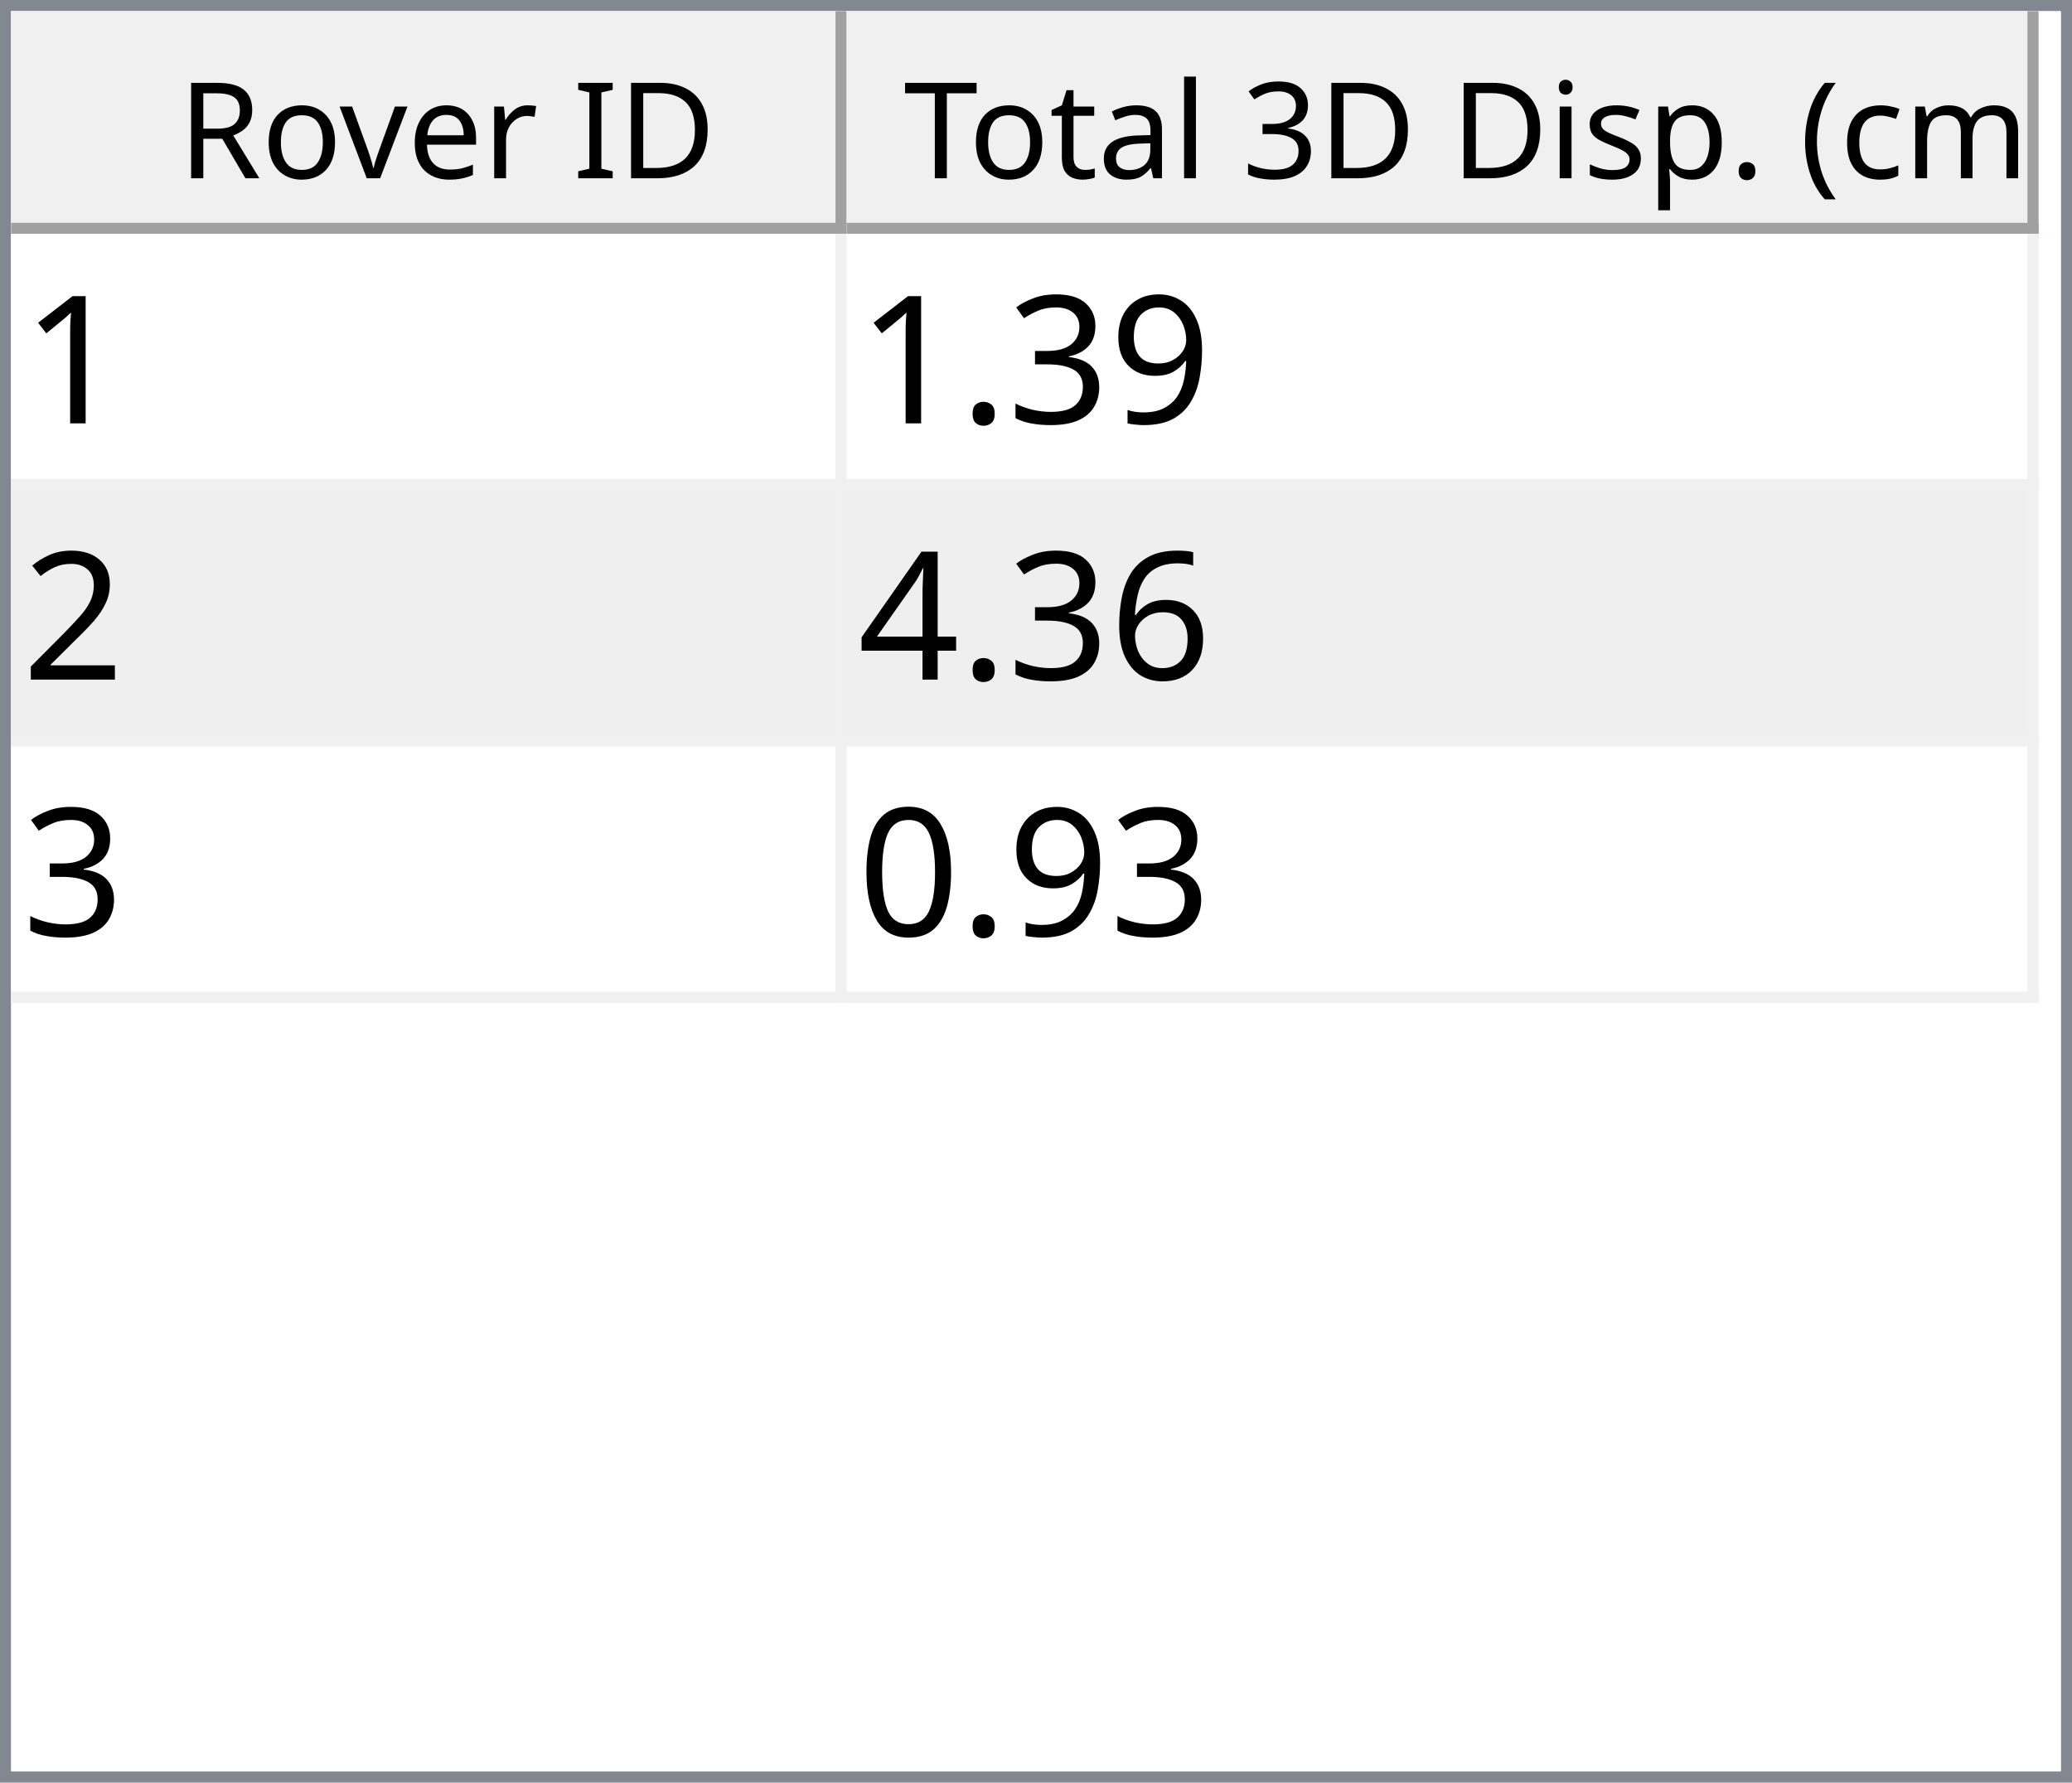
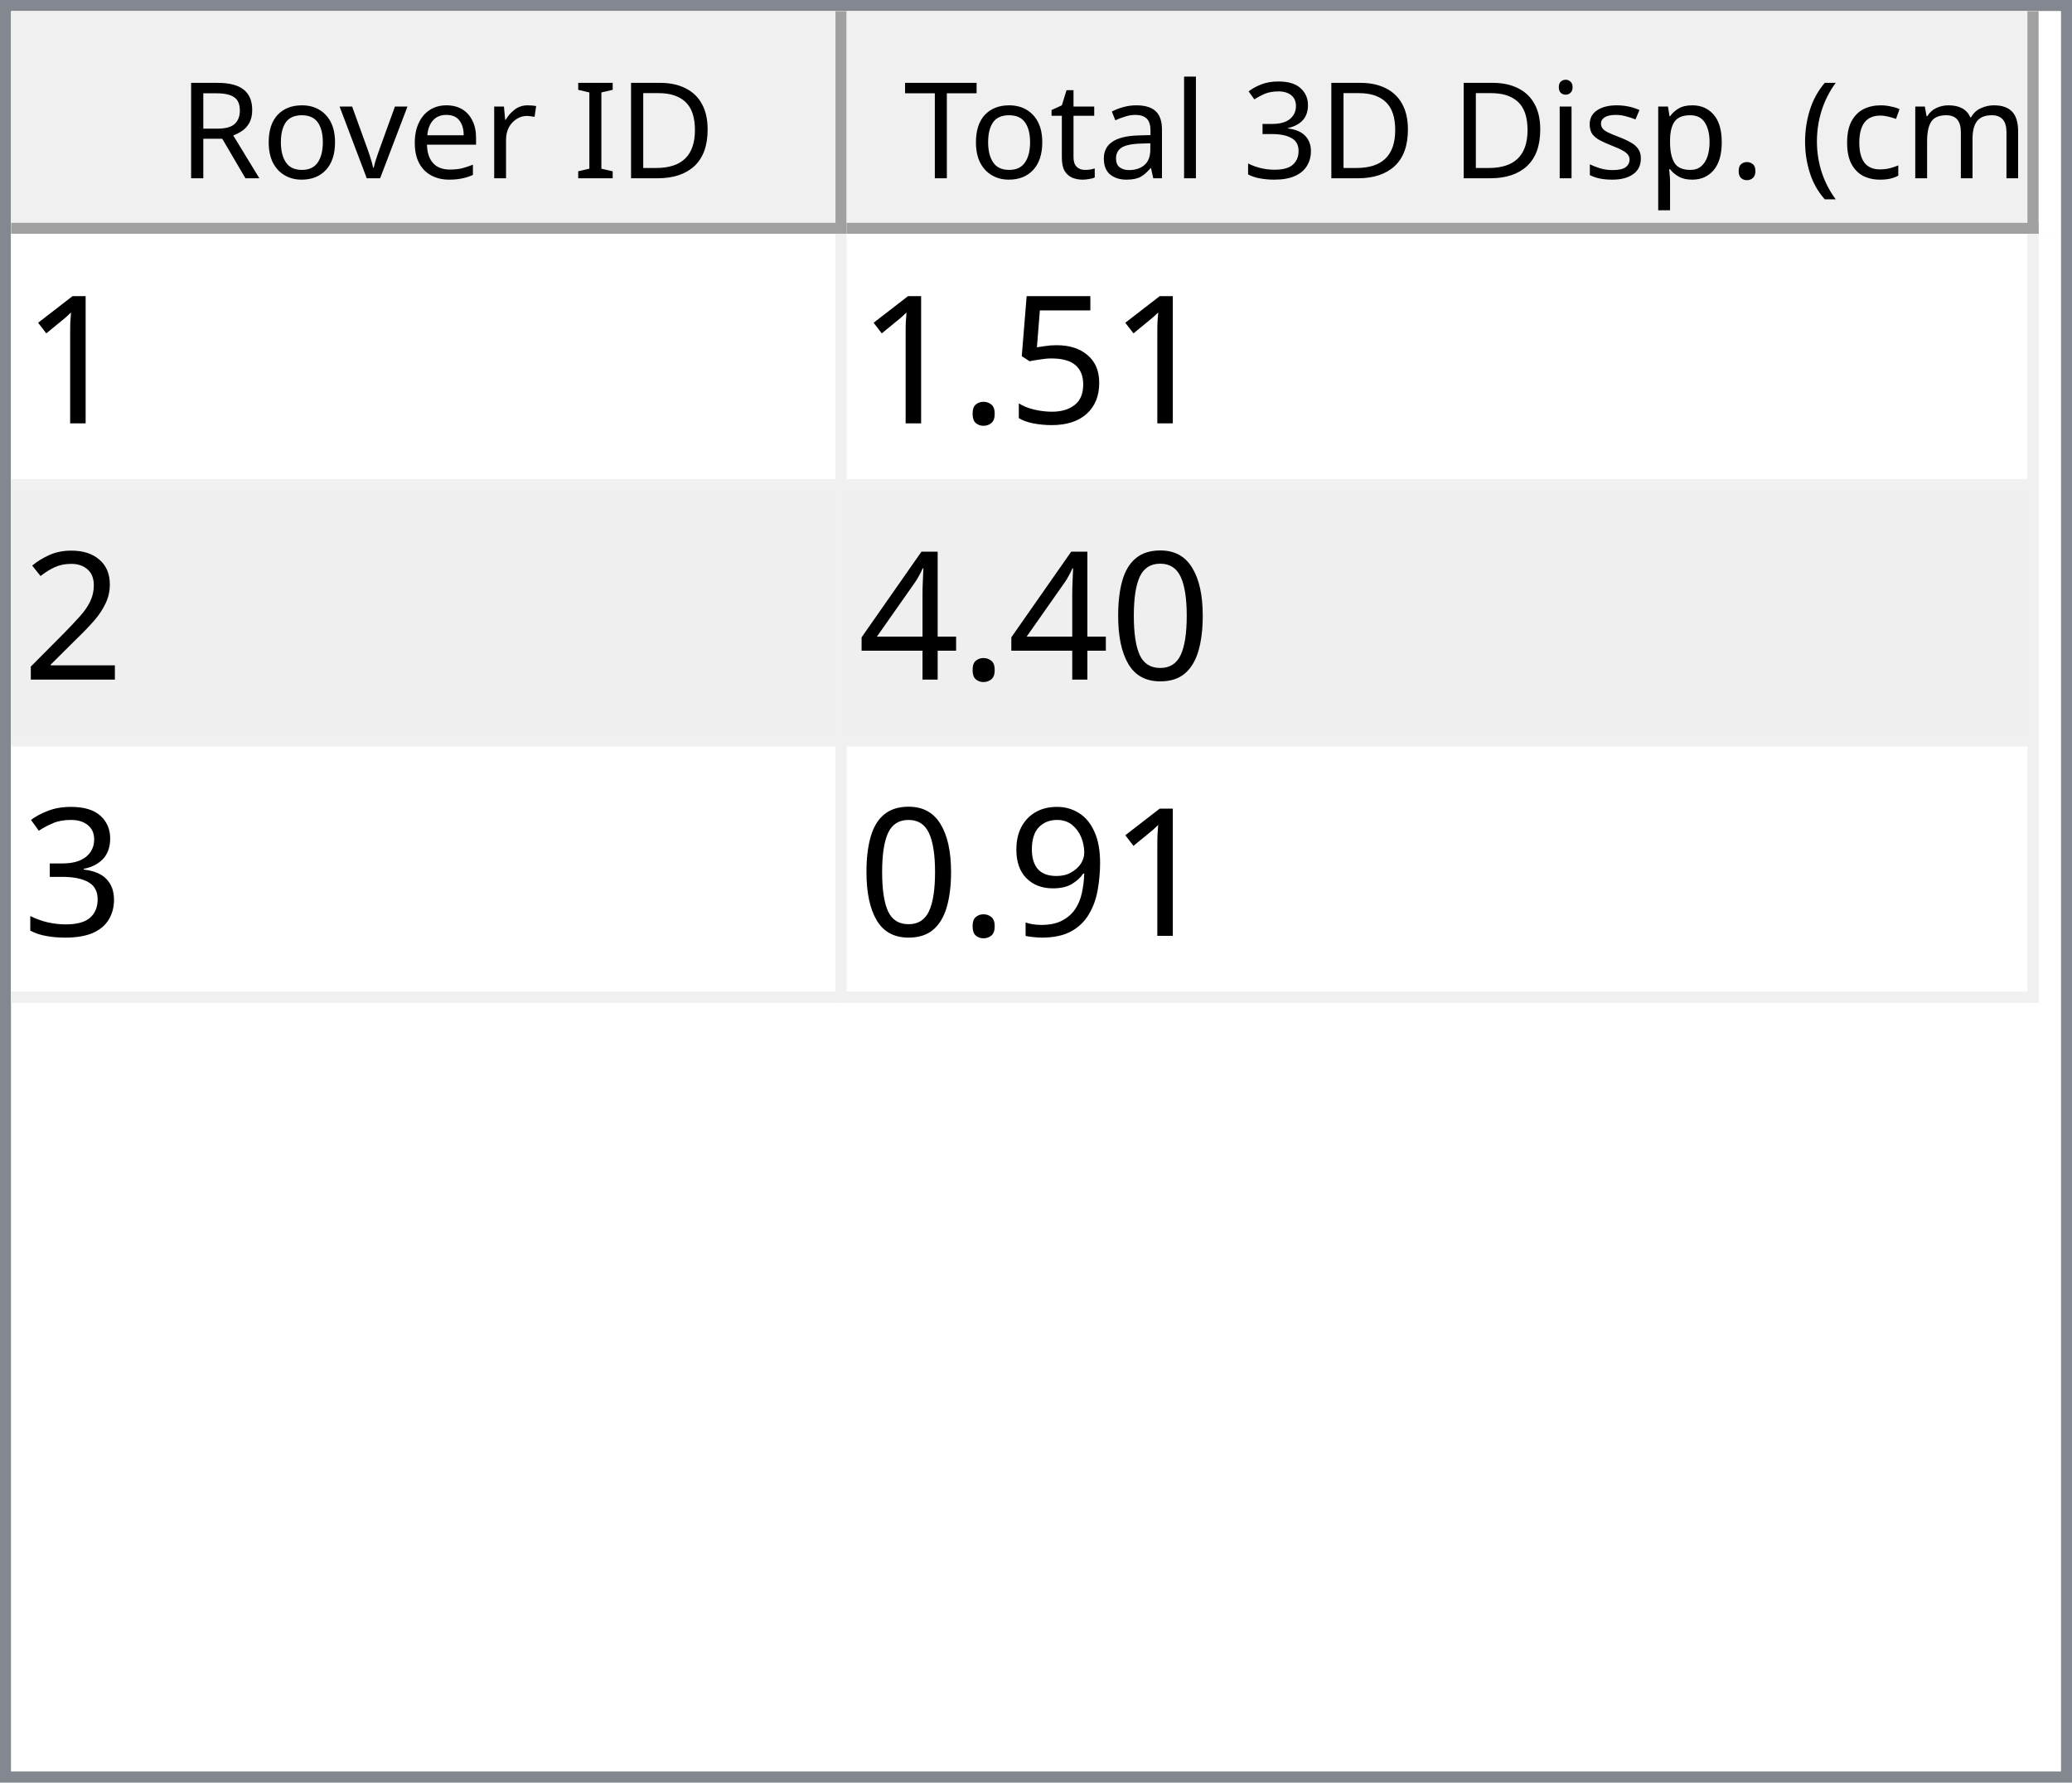
<svg xmlns="http://www.w3.org/2000/svg" style="fill-opacity:1; color-rendering:auto; color-interpolation:auto; text-rendering:auto; stroke:black; stroke-linecap:square; stroke-miterlimit:10; shape-rendering:auto; stroke-opacity:1; fill:black; stroke-dasharray:none; font-weight:normal; stroke-width:1; font-family:'Dialog'; font-style:normal; stroke-linejoin:miter; font-size:12px; stroke-dashoffset:0; image-rendering:auto;" width="186" height="160">
  <defs id="genericDefs" />
  <g>
    <defs id="defs1">
      <clipPath clipPathUnits="userSpaceOnUse" id="clipPath1">
        <path d="M0 0 L186 0 L186 160 L0 160 L0 0 Z" />
      </clipPath>
      <clipPath clipPathUnits="userSpaceOnUse" id="clipPath2">
        <path d="M0 0 L0 160 L186 160 L186 0 Z" />
      </clipPath>
      <clipPath clipPathUnits="userSpaceOnUse" id="clipPath3">
        <path d="M0 0 L0 20 L184 20 L184 0 Z" />
      </clipPath>
      <clipPath clipPathUnits="userSpaceOnUse" id="clipPath4">
        <path d="M0 0 L0 20 L75 20 L75 0 Z" />
      </clipPath>
      <clipPath clipPathUnits="userSpaceOnUse" id="clipPath5">
        <path d="M1 1 L1 19 L74 19 L74 1 Z" />
      </clipPath>
      <clipPath clipPathUnits="userSpaceOnUse" id="clipPath6">
        <path d="M0 0 L0 18 L73 18 L73 0 Z" />
      </clipPath>
      <clipPath clipPathUnits="userSpaceOnUse" id="clipPath7">
        <path d="M-0.5 -0.5 L-0.5 19.5 L74.5 19.5 L74.5 -0.5 Z" />
      </clipPath>
      <clipPath clipPathUnits="userSpaceOnUse" id="clipPath8">
        <path d="M0 0 L0 20 L107 20 L107 0 Z" />
      </clipPath>
      <clipPath clipPathUnits="userSpaceOnUse" id="clipPath9">
        <path d="M1 1 L1 19 L106 19 L106 1 Z" />
      </clipPath>
      <clipPath clipPathUnits="userSpaceOnUse" id="clipPath10">
        <path d="M0 0 L0 18 L105 18 L105 0 Z" />
      </clipPath>
      <clipPath clipPathUnits="userSpaceOnUse" id="clipPath11">
        <path d="M-0.5 -0.5 L-0.5 19.5 L106.5 19.5 L106.5 -0.5 Z" />
      </clipPath>
      <clipPath clipPathUnits="userSpaceOnUse" id="clipPath12">
        <path d="M0 0 L0 138 L184 138 L184 0 Z" />
      </clipPath>
      <clipPath clipPathUnits="userSpaceOnUse" id="clipPath13">
        <path d="M0 0 L0 69 L182 69 L182 0 Z" />
      </clipPath>
      <clipPath clipPathUnits="userSpaceOnUse" id="clipPath14">
        <path d="M-0.5 -0.5 L-0.5 68.5 L181.5 68.5 L181.5 -0.5 Z" />
      </clipPath>
      <clipPath clipPathUnits="userSpaceOnUse" id="clipPath15">
        <path d="M0 0 L0 22 L74 22 L74 0 Z" />
      </clipPath>
      <clipPath clipPathUnits="userSpaceOnUse" id="clipPath16">
        <path d="M0 0 L0 22 L106 22 L106 0 Z" />
      </clipPath>
      <font horiz-adv-x="64.551" id="font1">
        <font-face ascent="107.91" descent="25.098" units-per-em="100" style="font-style:normal; font-family:Segoe UI; font-weight:normal;" />
        <missing-glyph horiz-adv-x="64.551" d="M8.109 0 L8.109 68.266 L56.453 68.266 L56.453 0 L8.109 0 ZM15.328 7.234 L49.219 7.234 L49.219 61.031 L15.328 61.031 L15.328 7.234 Z" />
        <glyph unicode="D" horiz-adv-x="70.117" d="M9.188 0 L9.188 70.016 L28.516 70.016 Q65.531 70.016 65.531 35.891 Q65.531 19.672 55.25 9.836 Q44.969 0 27.734 0 L9.188 0 ZM17.391 62.594 L17.391 7.422 L27.828 7.422 Q41.609 7.422 49.273 14.797 Q56.938 22.172 56.938 35.688 Q56.938 62.594 28.328 62.594 L17.391 62.594 Z" />
        <glyph unicode="I" horiz-adv-x="26.611" d="M17.391 0 L9.188 0 L9.188 70.016 L17.391 70.016 L17.391 0 Z" />
        <glyph unicode=" " horiz-adv-x="27.393" d="" />
        <glyph unicode="r" horiz-adv-x="34.766" d="M34.188 41.891 Q32.078 43.5 28.125 43.5 Q23 43.5 19.555 38.672 Q16.109 33.844 16.109 25.484 L16.109 0 L8.109 0 L8.109 50 L16.109 50 L16.109 39.703 L16.312 39.703 Q18.016 44.969 21.531 47.922 Q25.047 50.875 29.391 50.875 Q32.516 50.875 34.188 50.203 L34.188 41.891 Z" />
        <glyph unicode="e" horiz-adv-x="52.295" d="M48.297 23 L12.984 23 Q13.188 14.656 17.484 10.109 Q21.781 5.562 29.297 5.562 Q37.75 5.562 44.828 11.141 L44.828 3.609 Q38.234 -1.172 27.391 -1.172 Q16.797 -1.172 10.742 5.641 Q4.688 12.453 4.688 24.812 Q4.688 36.469 11.305 43.82 Q17.922 51.172 27.734 51.172 Q37.547 51.172 42.922 44.828 Q48.297 38.484 48.297 27.203 L48.297 23 ZM40.094 29.781 Q40.047 36.719 36.75 40.578 Q33.453 44.438 27.594 44.438 Q21.922 44.438 17.969 40.383 Q14.016 36.328 13.094 29.781 L40.094 29.781 Z" />
        <glyph unicode="v" horiz-adv-x="47.9" d="M47.406 50 L27.484 0 L19.625 0 L0.688 50 L9.469 50 L22.172 13.672 Q23.578 9.672 23.922 6.688 L24.125 6.688 Q24.609 10.453 25.688 13.484 L38.969 50 L47.406 50 Z" />
        <glyph unicode="o" horiz-adv-x="58.594" d="M29 -1.172 Q17.922 -1.172 11.305 5.836 Q4.688 12.844 4.688 24.422 Q4.688 37.016 11.57 44.094 Q18.453 51.172 30.172 51.172 Q41.359 51.172 47.633 44.289 Q53.906 37.406 53.906 25.203 Q53.906 13.234 47.141 6.031 Q40.375 -1.172 29 -1.172 ZM29.594 44.438 Q21.875 44.438 17.383 39.188 Q12.891 33.938 12.891 24.703 Q12.891 15.828 17.43 10.695 Q21.969 5.562 29.594 5.562 Q37.359 5.562 41.531 10.594 Q45.703 15.625 45.703 24.906 Q45.703 34.281 41.531 39.359 Q37.359 44.438 29.594 44.438 Z" />
        <glyph unicode="R" horiz-adv-x="59.814" d="M59.375 0 L49.609 0 L37.891 19.625 Q36.281 22.359 34.766 24.289 Q33.25 26.219 31.664 27.438 Q30.078 28.656 28.25 29.219 Q26.422 29.781 24.125 29.781 L17.391 29.781 L17.391 0 L9.188 0 L9.188 70.016 L30.078 70.016 Q34.672 70.016 38.555 68.867 Q42.438 67.719 45.289 65.375 Q48.141 63.031 49.758 59.547 Q51.375 56.062 51.375 51.375 Q51.375 47.703 50.273 44.656 Q49.172 41.609 47.148 39.211 Q45.125 36.812 42.266 35.133 Q39.406 33.453 35.844 32.516 L35.844 32.328 Q37.594 31.547 38.891 30.547 Q40.188 29.547 41.359 28.18 Q42.531 26.812 43.68 25.078 Q44.828 23.344 46.234 21.047 L59.375 0 ZM17.391 62.594 L17.391 37.203 L28.516 37.203 Q31.594 37.203 34.203 38.133 Q36.812 39.062 38.719 40.797 Q40.625 42.531 41.703 45.047 Q42.781 47.562 42.781 50.688 Q42.781 56.297 39.141 59.445 Q35.5 62.594 28.609 62.594 L17.391 62.594 Z" />
        <glyph unicode=")" horiz-adv-x="30.176" d="M8.297 -15.922 L1.172 -15.922 Q16.406 2.344 16.406 26.812 Q16.406 51.469 1.078 70.016 L8.297 70.016 Q23.531 52.156 23.531 26.703 Q23.531 1.375 8.297 -15.922 Z" />
        <glyph unicode="m" horiz-adv-x="86.133" d="M79.109 0 L71.094 0 L71.094 28.719 Q71.094 37.016 68.531 40.727 Q65.969 44.438 59.906 44.438 Q54.781 44.438 51.195 39.75 Q47.609 35.062 47.609 28.516 L47.609 0 L39.594 0 L39.594 29.688 Q39.594 44.438 28.219 44.438 Q22.953 44.438 19.531 40.016 Q16.109 35.594 16.109 28.516 L16.109 0 L8.109 0 L8.109 50 L16.109 50 L16.109 42.094 L16.312 42.094 Q21.625 51.172 31.844 51.172 Q36.969 51.172 40.773 48.312 Q44.578 45.453 46 40.828 Q51.562 51.172 62.594 51.172 Q79.109 51.172 79.109 30.812 L79.109 0 Z" />
        <glyph unicode="c" horiz-adv-x="46.191" d="M42.188 2.297 Q36.422 -1.172 28.516 -1.172 Q17.828 -1.172 11.258 5.789 Q4.688 12.75 4.688 23.828 Q4.688 36.188 11.766 43.68 Q18.844 51.172 30.672 51.172 Q37.25 51.172 42.281 48.734 L42.281 40.531 Q36.719 44.438 30.375 44.438 Q22.703 44.438 17.797 38.945 Q12.891 33.453 12.891 24.516 Q12.891 15.719 17.508 10.641 Q22.125 5.562 29.891 5.562 Q36.422 5.562 42.188 9.906 L42.188 2.297 Z" />
        <glyph unicode="(" horiz-adv-x="30.176" d="M29.109 -15.922 L21.969 -15.922 Q6.844 1.375 6.844 26.703 Q6.844 52.156 21.969 70.016 L29.203 70.016 Q13.875 51.469 13.875 26.812 Q13.875 2.344 29.109 -15.922 Z" />
        <glyph unicode="." horiz-adv-x="21.68" d="M10.891 -1.078 Q8.641 -1.078 7.055 0.539 Q5.469 2.156 5.469 4.391 Q5.469 6.641 7.055 8.273 Q8.641 9.906 10.891 9.906 Q13.188 9.906 14.797 8.273 Q16.406 6.641 16.406 4.391 Q16.406 2.156 14.797 0.539 Q13.188 -1.078 10.891 -1.078 Z" />
        <glyph unicode="p" horiz-adv-x="58.789" d="M16.312 7.234 L16.109 7.234 L16.109 -23 L8.109 -23 L8.109 50 L16.109 50 L16.109 41.219 L16.312 41.219 Q22.219 51.172 33.594 51.172 Q43.266 51.172 48.688 44.461 Q54.109 37.75 54.109 26.469 Q54.109 13.922 48 6.375 Q41.891 -1.172 31.297 -1.172 Q21.578 -1.172 16.312 7.234 ZM16.109 27.391 L16.109 20.406 Q16.109 14.203 20.141 9.883 Q24.172 5.562 30.375 5.562 Q37.641 5.562 41.773 11.133 Q45.906 16.703 45.906 26.609 Q45.906 34.969 42.047 39.703 Q38.188 44.438 31.594 44.438 Q24.609 44.438 20.359 39.578 Q16.109 34.719 16.109 27.391 Z" />
        <glyph unicode="s" horiz-adv-x="42.432" d="M5.078 1.812 L5.078 10.406 Q11.625 5.562 19.484 5.562 Q30.031 5.562 30.031 12.594 Q30.031 14.594 29.125 15.992 Q28.219 17.391 26.68 18.461 Q25.141 19.531 23.07 20.383 Q21 21.234 18.609 22.172 Q15.281 23.484 12.766 24.828 Q10.25 26.172 8.57 27.859 Q6.891 29.547 6.031 31.695 Q5.172 33.844 5.172 36.719 Q5.172 40.234 6.789 42.945 Q8.406 45.656 11.086 47.484 Q13.766 49.312 17.211 50.242 Q20.656 51.172 24.312 51.172 Q30.812 51.172 35.938 48.922 L35.938 40.828 Q30.422 44.438 23.25 44.438 Q21 44.438 19.195 43.922 Q17.391 43.406 16.094 42.477 Q14.797 41.547 14.086 40.258 Q13.375 38.969 13.375 37.406 Q13.375 35.453 14.086 34.133 Q14.797 32.812 16.164 31.789 Q17.531 30.766 19.484 29.938 Q21.438 29.109 23.922 28.125 Q27.25 26.859 29.883 25.516 Q32.516 24.172 34.375 22.484 Q36.234 20.797 37.234 18.602 Q38.234 16.406 38.234 13.375 Q38.234 9.672 36.602 6.938 Q34.969 4.203 32.234 2.398 Q29.5 0.594 25.93 -0.289 Q22.359 -1.172 18.453 -1.172 Q10.75 -1.172 5.078 1.812 Z" />
        <glyph unicode="i" horiz-adv-x="24.219" d="M12.203 62.703 Q10.062 62.703 8.547 64.164 Q7.031 65.625 7.031 67.875 Q7.031 70.125 8.547 71.609 Q10.062 73.094 12.203 73.094 Q14.406 73.094 15.945 71.609 Q17.484 70.125 17.484 67.875 Q17.484 65.719 15.945 64.211 Q14.406 62.703 12.203 62.703 ZM16.109 0 L8.109 0 L8.109 50 L16.109 50 L16.109 0 Z" />
        <glyph unicode="3" horiz-adv-x="53.906" d="M46.531 19.828 Q46.531 15.094 44.75 11.211 Q42.969 7.328 39.719 4.57 Q36.469 1.812 31.93 0.297 Q27.391 -1.219 21.922 -1.219 Q11.922 -1.219 6 2.594 L6 11.188 Q13.094 5.609 22.219 5.609 Q25.875 5.609 28.828 6.539 Q31.781 7.469 33.906 9.227 Q36.031 10.984 37.18 13.477 Q38.328 15.969 38.328 19.094 Q38.328 32.812 18.797 32.812 L12.984 32.812 L12.984 39.594 L18.5 39.594 Q35.797 39.594 35.797 52.484 Q35.797 64.406 22.609 64.406 Q15.188 64.406 8.688 59.422 L8.688 67.188 Q15.375 71.188 24.609 71.188 Q29 71.188 32.57 69.969 Q36.141 68.75 38.68 66.555 Q41.219 64.359 42.609 61.281 Q44 58.203 44 54.5 Q44 40.672 30.031 36.719 L30.031 36.531 Q33.594 36.141 36.625 34.797 Q39.656 33.453 41.852 31.305 Q44.047 29.156 45.289 26.25 Q46.531 23.344 46.531 19.828 Z" />
        <glyph unicode="l" horiz-adv-x="24.219" d="M16.109 0 L8.109 0 L8.109 74.031 L16.109 74.031 L16.109 0 Z" />
        <glyph unicode="a" horiz-adv-x="50.879" d="M43.891 0 L35.891 0 L35.891 7.812 L35.688 7.812 Q30.469 -1.172 20.312 -1.172 Q12.844 -1.172 8.617 2.781 Q4.391 6.734 4.391 13.281 Q4.391 27.297 20.906 29.594 L35.891 31.688 Q35.891 44.438 25.594 44.438 Q16.547 44.438 9.281 38.281 L9.281 46.484 Q16.656 51.172 26.266 51.172 Q43.891 51.172 43.891 32.516 L43.891 0 ZM35.891 25.297 L23.828 23.641 Q18.266 22.859 15.43 20.875 Q12.594 18.891 12.594 13.875 Q12.594 10.203 15.211 7.883 Q17.828 5.562 22.172 5.562 Q28.125 5.562 32.008 9.742 Q35.891 13.922 35.891 20.312 L35.891 25.297 Z" />
        <glyph unicode="t" horiz-adv-x="33.887" d="M31.297 0.484 Q28.469 -1.078 23.828 -1.078 Q10.688 -1.078 10.688 13.578 L10.688 43.172 L2.094 43.172 L2.094 50 L10.688 50 L10.688 62.203 L18.703 64.797 L18.703 50 L31.297 50 L31.297 43.172 L18.703 43.172 L18.703 14.984 Q18.703 9.969 20.414 7.82 Q22.125 5.672 26.078 5.672 Q29.109 5.672 31.297 7.328 L31.297 0.484 Z" />
        <glyph unicode="T" horiz-adv-x="52.393" d="M50.594 62.594 L30.375 62.594 L30.375 0 L22.172 0 L22.172 62.594 L2 62.594 L2 70.016 L50.594 70.016 L50.594 62.594 Z" />
      </font>
      <font horiz-adv-x="75.0" id="font2">
        <font-face ascent="100.537" descent="21.973" units-per-em="100" style="font-style:normal; font-family:sans-serif; font-weight:normal;" />
        <missing-glyph horiz-adv-x="75.0" d="M12.5 0 L12.5 62.5 L62.5 62.5 L62.5 0 L12.5 0 ZM14.062 1.562 L60.938 1.562 L60.938 60.938 L14.062 60.938 L14.062 1.562 Z" />
        <glyph unicode="1" horiz-adv-x="55.615" d="M37.25 0 L28.469 0 L28.469 56 Q25.297 52.984 20.141 49.953 Q14.984 46.922 10.891 45.406 L10.891 53.906 Q18.266 57.375 23.781 62.305 Q29.297 67.234 31.594 71.875 L37.25 71.875 L37.25 0 Z" />
-         <glyph unicode="9" horiz-adv-x="55.615" d="M5.469 16.547 L13.922 17.328 Q14.984 11.375 18.016 8.688 Q21.047 6 25.781 6 Q29.828 6 32.883 7.859 Q35.938 9.719 37.891 12.82 Q39.844 15.922 41.164 21.195 Q42.484 26.469 42.484 31.938 Q42.484 32.516 42.438 33.688 Q39.797 29.5 35.234 26.883 Q30.672 24.266 25.344 24.266 Q16.453 24.266 10.305 30.711 Q4.156 37.156 4.156 47.703 Q4.156 58.594 10.578 65.234 Q17 71.875 26.656 71.875 Q33.641 71.875 39.43 68.117 Q45.219 64.359 48.219 57.398 Q51.219 50.438 51.219 37.25 Q51.219 23.531 48.242 15.406 Q45.266 7.281 39.383 3.031 Q33.5 -1.219 25.594 -1.219 Q17.188 -1.219 11.867 3.445 Q6.547 8.109 5.469 16.547 ZM41.453 48.141 Q41.453 55.719 37.43 60.156 Q33.406 64.594 27.734 64.594 Q21.875 64.594 17.531 59.812 Q13.188 55.031 13.188 47.406 Q13.188 40.578 17.312 36.305 Q21.438 32.031 27.484 32.031 Q33.594 32.031 37.523 36.305 Q41.453 40.578 41.453 48.141 Z" />
-         <glyph unicode="3" horiz-adv-x="55.615" d="M4.203 18.891 L12.984 20.062 Q14.5 12.594 18.141 9.297 Q21.781 6 27 6 Q33.203 6 37.477 10.297 Q41.75 14.594 41.75 20.953 Q41.75 27 37.797 30.93 Q33.844 34.859 27.734 34.859 Q25.25 34.859 21.531 33.891 L22.516 41.609 Q23.391 41.5 23.922 41.5 Q29.547 41.5 34.039 44.43 Q38.531 47.359 38.531 53.469 Q38.531 58.297 35.258 61.477 Q31.984 64.656 26.812 64.656 Q21.688 64.656 18.266 61.43 Q14.844 58.203 13.875 51.766 L5.078 53.328 Q6.688 62.156 12.398 67.016 Q18.109 71.875 26.609 71.875 Q32.469 71.875 37.398 69.359 Q42.328 66.844 44.945 62.5 Q47.562 58.156 47.562 53.266 Q47.562 48.641 45.07 44.828 Q42.578 41.016 37.703 38.766 Q44.047 37.312 47.562 32.695 Q51.078 28.078 51.078 21.141 Q51.078 11.766 44.242 5.25 Q37.406 -1.266 26.953 -1.266 Q17.531 -1.266 11.305 4.352 Q5.078 9.969 4.203 18.891 Z" />
+         <glyph unicode="5" horiz-adv-x="55.615" d="M4.156 18.75 L13.375 19.531 Q14.406 12.797 18.141 9.398 Q21.875 6 27.156 6 Q33.5 6 37.891 10.789 Q42.281 15.578 42.281 23.484 Q42.281 31 38.062 35.352 Q33.844 39.703 27 39.703 Q22.75 39.703 19.336 37.773 Q15.922 35.844 13.969 32.766 L5.719 33.844 L12.641 70.609 L48.25 70.609 L48.25 62.203 L19.672 62.203 L15.828 42.969 Q22.266 47.469 29.344 47.469 Q38.719 47.469 45.164 40.969 Q51.609 34.469 51.609 24.266 Q51.609 14.547 45.953 7.469 Q39.062 -1.219 27.156 -1.219 Q17.391 -1.219 11.211 4.25 Q5.031 9.719 4.156 18.75 Z" />
        <glyph unicode="." horiz-adv-x="27.783" d="M9.078 0 L9.078 10.016 L19.094 10.016 L19.094 0 L9.078 0 Z" />
        <glyph unicode="2" horiz-adv-x="55.615" d="M50.344 8.453 L50.344 0 L3.031 0 Q2.938 3.172 4.047 6.109 Q5.859 10.938 9.836 15.625 Q13.812 20.312 21.344 26.469 Q33.016 36.031 37.117 41.625 Q41.219 47.219 41.219 52.203 Q41.219 57.422 37.477 61.008 Q33.734 64.594 27.734 64.594 Q21.391 64.594 17.578 60.789 Q13.766 56.984 13.719 50.25 L4.688 51.172 Q5.609 61.281 11.664 66.578 Q17.719 71.875 27.938 71.875 Q38.234 71.875 44.242 66.164 Q50.25 60.453 50.25 52 Q50.25 47.703 48.492 43.555 Q46.734 39.406 42.656 34.812 Q38.578 30.219 29.109 22.219 Q21.188 15.578 18.945 13.211 Q16.703 10.844 15.234 8.453 L50.344 8.453 Z" />
-         <glyph unicode="6" horiz-adv-x="55.615" d="M49.75 54.047 L41.016 53.375 Q39.844 58.547 37.703 60.891 Q34.125 64.656 28.906 64.656 Q24.703 64.656 21.531 62.312 Q17.391 59.281 14.992 53.469 Q12.594 47.656 12.5 36.922 Q15.672 41.75 20.266 44.094 Q24.859 46.438 29.891 46.438 Q38.672 46.438 44.852 39.969 Q51.031 33.5 51.031 23.25 Q51.031 16.5 48.125 10.719 Q45.219 4.938 40.141 1.859 Q35.062 -1.219 28.609 -1.219 Q17.625 -1.219 10.695 6.859 Q3.766 14.938 3.766 33.5 Q3.766 54.25 11.422 63.672 Q18.109 71.875 29.438 71.875 Q37.891 71.875 43.289 67.141 Q48.688 62.406 49.75 54.047 ZM13.875 23.188 Q13.875 18.656 15.797 14.508 Q17.719 10.359 21.188 8.18 Q24.656 6 28.469 6 Q34.031 6 38.039 10.492 Q42.047 14.984 42.047 22.703 Q42.047 30.125 38.086 34.398 Q34.125 38.672 28.125 38.672 Q22.172 38.672 18.023 34.398 Q13.875 30.125 13.875 23.188 Z" />
+         <glyph unicode="0" horiz-adv-x="55.615" d="M4.156 35.297 Q4.156 48 6.766 55.742 Q9.375 63.484 14.523 67.68 Q19.672 71.875 27.484 71.875 Q33.25 71.875 37.594 69.555 Q41.938 67.234 44.773 62.867 Q47.609 58.5 49.219 52.227 Q50.828 45.953 50.828 35.297 Q50.828 22.703 48.242 14.969 Q45.656 7.234 40.508 3.008 Q35.359 -1.219 27.484 -1.219 Q17.141 -1.219 11.234 6.203 Q4.156 15.141 4.156 35.297 ZM13.188 35.297 Q13.188 17.672 17.312 11.836 Q21.438 6 27.484 6 Q33.547 6 37.672 11.859 Q41.797 17.719 41.797 35.297 Q41.797 52.984 37.672 58.789 Q33.547 64.594 27.391 64.594 Q21.344 64.594 17.719 59.469 Q13.188 52.938 13.188 35.297 Z" />
        <glyph unicode="4" horiz-adv-x="55.615" d="M32.328 0 L32.328 17.141 L1.266 17.141 L1.266 25.203 L33.938 71.578 L41.109 71.578 L41.109 25.203 L50.781 25.203 L50.781 17.141 L41.109 17.141 L41.109 0 L32.328 0 ZM32.328 25.203 L32.328 57.469 L9.906 25.203 L32.328 25.203 Z" />
-         <glyph unicode="0" horiz-adv-x="55.615" d="M4.156 35.297 Q4.156 48 6.766 55.742 Q9.375 63.484 14.523 67.68 Q19.672 71.875 27.484 71.875 Q33.25 71.875 37.594 69.555 Q41.938 67.234 44.773 62.867 Q47.609 58.5 49.219 52.227 Q50.828 45.953 50.828 35.297 Q50.828 22.703 48.242 14.969 Q45.656 7.234 40.508 3.008 Q35.359 -1.219 27.484 -1.219 Q17.141 -1.219 11.234 6.203 Q4.156 15.141 4.156 35.297 ZM13.188 35.297 Q13.188 17.672 17.312 11.836 Q21.438 6 27.484 6 Q33.547 6 37.672 11.859 Q41.797 17.719 41.797 35.297 Q41.797 52.984 37.672 58.789 Q33.547 64.594 27.391 64.594 Q21.344 64.594 17.719 59.469 Q13.188 52.938 13.188 35.297 Z" />
+         <glyph unicode="3" horiz-adv-x="55.615" d="M4.203 18.891 L12.984 20.062 Q14.5 12.594 18.141 9.297 Q21.781 6 27 6 Q33.203 6 37.477 10.297 Q41.75 14.594 41.75 20.953 Q41.75 27 37.797 30.93 Q33.844 34.859 27.734 34.859 Q25.25 34.859 21.531 33.891 L22.516 41.609 Q23.391 41.5 23.922 41.5 Q29.547 41.5 34.039 44.43 Q38.531 47.359 38.531 53.469 Q38.531 58.297 35.258 61.477 Q31.984 64.656 26.812 64.656 Q21.688 64.656 18.266 61.43 Q14.844 58.203 13.875 51.766 L5.078 53.328 Q6.688 62.156 12.398 67.016 Q18.109 71.875 26.609 71.875 Q32.469 71.875 37.398 69.359 Q42.328 66.844 44.945 62.5 Q47.562 58.156 47.562 53.266 Q47.562 48.641 45.07 44.828 Q42.578 41.016 37.703 38.766 Q44.047 37.312 47.562 32.695 Q51.078 28.078 51.078 21.141 Q51.078 11.766 44.242 5.25 Q37.406 -1.266 26.953 -1.266 Q17.531 -1.266 11.305 4.352 Q5.078 9.969 4.203 18.891 Z" />
+         <glyph unicode="9" horiz-adv-x="55.615" d="M5.469 16.547 L13.922 17.328 Q14.984 11.375 18.016 8.688 Q21.047 6 25.781 6 Q29.828 6 32.883 7.859 Q35.938 9.719 37.891 12.82 Q39.844 15.922 41.164 21.195 Q42.484 26.469 42.484 31.938 Q42.484 32.516 42.438 33.688 Q39.797 29.5 35.234 26.883 Q30.672 24.266 25.344 24.266 Q16.453 24.266 10.305 30.711 Q4.156 37.156 4.156 47.703 Q4.156 58.594 10.578 65.234 Q17 71.875 26.656 71.875 Q33.641 71.875 39.43 68.117 Q45.219 64.359 48.219 57.398 Q51.219 50.438 51.219 37.25 Q51.219 23.531 48.242 15.406 Q45.266 7.281 39.383 3.031 Q33.5 -1.219 25.594 -1.219 Q17.188 -1.219 11.867 3.445 Q6.547 8.109 5.469 16.547 ZM41.453 48.141 Q41.453 55.719 37.43 60.156 Q33.406 64.594 27.734 64.594 Q21.875 64.594 17.531 59.812 Q13.188 55.031 13.188 47.406 Q13.188 40.578 17.312 36.305 Q21.438 32.031 27.484 32.031 Q33.594 32.031 37.523 36.305 Q41.453 40.578 41.453 48.141 Z" />
      </font>
    </defs>
    <g style="fill:white; stroke:white;">
      <rect x="0" y="0" width="186" style="clip-path:url(#clipPath1); stroke:none;" height="160" />
    </g>
    <g style="fill:white; text-rendering:optimizeSpeed; color-rendering:optimizeSpeed; image-rendering:optimizeSpeed; shape-rendering:crispEdges; stroke:white; color-interpolation:sRGB;">
      <rect x="0" width="186" height="160" y="0" style="stroke:none;" />
      <path style="stroke:none;" d="M0 160 L186 160 L186 0 L0 0 Z" />
    </g>
    <g style="fill:rgb(240,240,240); font-family:'Segoe UI'; stroke:rgb(240,240,240);">
      <rect x="0" y="0" width="186" style="clip-path:url(#clipPath2); stroke:none;" height="160" />
    </g>
    <g style="fill:rgb(130,135,144); font-family:'Segoe UI'; stroke:rgb(130,135,144);">
      <path d="M0 0 L186 0 L186 160 L0 160 L0 0 ZM1 1 L185 1 L185 159 L1 159 L1 1 Z" style="fill-rule:evenodd; clip-path:url(#clipPath2); stroke:none;" />
    </g>
    <g style="fill:white; font-family:'Segoe UI'; stroke:white;" transform="translate(1,1)">
      <rect x="0" y="0" width="184" style="clip-path:url(#clipPath3); stroke:none;" height="20" />
    </g>
    <g style="fill:rgb(240,240,240); font-family:'Segoe UI'; stroke:rgb(240,240,240);" transform="translate(1,1)">
      <rect x="0" y="0" width="75" style="clip-path:url(#clipPath4); stroke:none;" height="20" />
    </g>
    <g style="font-family:'Segoe UI';" transform="translate(2,2)">
      <text x="14" xml:space="preserve" y="14" style="clip-path:url(#clipPath6); stroke:none;">Rover ID</text>
    </g>
    <g style="fill:rgb(160,160,160); font-family:'Segoe UI'; stroke:rgb(160,160,160); stroke-linejoin:bevel;" transform="translate(1.5,1.5)">
      <line x1="74" x2="74" y1="0" style="fill:none; clip-path:url(#clipPath7);" y2="19" />
    </g>
    <g style="fill:rgb(160,160,160); font-family:'Segoe UI'; stroke:rgb(160,160,160); stroke-linejoin:bevel;" transform="matrix(1,0,0,1,1,1) translate(0.5,0.5)">
      <line x1="0" x2="74" y1="19" style="fill:none; clip-path:url(#clipPath7);" y2="19" />
    </g>
    <g style="fill:rgb(240,240,240); font-family:'Segoe UI'; stroke:rgb(240,240,240);" transform="translate(76,1)">
      <rect x="0" y="0" width="107" style="clip-path:url(#clipPath8); stroke:none;" height="20" />
    </g>
    <g style="font-family:'Segoe UI';" transform="translate(77,2)">
      <text x="1" xml:space="preserve" y="14" style="clip-path:url(#clipPath10); stroke:none;"> Total 3D Disp. (cm)</text>
    </g>
    <g style="fill:rgb(160,160,160); font-family:'Segoe UI'; stroke:rgb(160,160,160); stroke-linejoin:bevel;" transform="translate(76.5,1.5)">
      <line x1="106" x2="106" y1="0" style="fill:none; clip-path:url(#clipPath11);" y2="19" />
    </g>
    <g style="fill:rgb(160,160,160); font-family:'Segoe UI'; stroke:rgb(160,160,160); stroke-linejoin:bevel;" transform="matrix(1,0,0,1,76,1) translate(0.5,0.5)">
      <line x1="0" x2="106" y1="19" style="fill:none; clip-path:url(#clipPath11);" y2="19" />
    </g>
    <g style="fill:white; font-family:'Segoe UI'; stroke:white;" transform="translate(1,21)">
      <rect x="0" y="0" width="184" style="clip-path:url(#clipPath12); stroke:none;" height="138" />
    </g>
    <g style="fill:rgb(240,240,240); font-size:16px; font-family:sans-serif; stroke:rgb(240,240,240);" transform="translate(1,21)">
      <rect x="0" y="0" width="182" style="clip-path:url(#clipPath13); stroke:none;" height="69" />
      <line transform="translate(0.5,0.5)" x1="0" x2="181" y1="22" style="clip-path:url(#clipPath14); fill:none; stroke-linejoin:bevel;" y2="22" />
    </g>
    <g transform="matrix(1,0,0,1,1,21) translate(0.5,0.5)" style="fill:rgb(240,240,240); font-size:16px; font-family:sans-serif; stroke:rgb(240,240,240); stroke-linejoin:bevel;">
      <line x1="0" x2="181" y1="45" style="fill:none; clip-path:url(#clipPath14);" y2="45" />
    </g>
    <g transform="matrix(1,0,0,1,1,21) translate(0.5,0.5)" style="fill:rgb(240,240,240); font-size:16px; font-family:sans-serif; stroke:rgb(240,240,240); stroke-linejoin:bevel;">
      <line x1="0" x2="181" y1="68" style="fill:none; clip-path:url(#clipPath14);" y2="68" />
    </g>
    <g transform="matrix(1,0,0,1,1,21) translate(0.5,0.5)" style="fill:rgb(240,240,240); font-size:16px; font-family:sans-serif; stroke:rgb(240,240,240); stroke-linejoin:bevel;">
      <line x1="74" x2="74" y1="0" style="fill:none; clip-path:url(#clipPath14);" y2="68" />
    </g>
    <g transform="matrix(1,0,0,1,1,21) translate(0.5,0.5)" style="fill:rgb(240,240,240); font-size:16px; font-family:sans-serif; stroke:rgb(240,240,240); stroke-linejoin:bevel;">
      <line x1="181" x2="181" y1="0" style="fill:none; clip-path:url(#clipPath14);" y2="68" />
    </g>
    <g style="fill:white; font-size:16px; font-family:sans-serif; stroke:white;" transform="matrix(1,0,0,1,1,21)">
      <rect x="0" y="0" width="74" style="clip-path:url(#clipPath15); stroke:none;" height="22" />
      <text x="1" y="17" style="fill:black; clip-path:url(#clipPath15); stroke:none;" xml:space="preserve">1</text>
    </g>
    <g style="fill:white; font-size:16px; font-family:sans-serif; stroke:white;" transform="matrix(1,0,0,1,1,21) translate(75,0)">
      <rect x="0" y="0" width="106" style="clip-path:url(#clipPath16); stroke:none;" height="22" />
-       <text x="1" y="17" style="fill:black; clip-path:url(#clipPath16); stroke:none;" xml:space="preserve">1.39</text>
+       <text x="1" y="17" style="fill:black; clip-path:url(#clipPath16); stroke:none;" xml:space="preserve">1.51</text>
    </g>
    <g style="fill:rgb(239,239,239); font-size:16px; font-family:sans-serif; stroke:rgb(239,239,239);" transform="matrix(1,0,0,1,1,21) translate(0,23)">
      <rect x="0" y="0" width="74" style="clip-path:url(#clipPath15); stroke:none;" height="22" />
      <text x="1" y="17" style="fill:black; clip-path:url(#clipPath15); stroke:none;" xml:space="preserve">2</text>
    </g>
    <g style="fill:rgb(239,239,239); font-size:16px; font-family:sans-serif; stroke:rgb(239,239,239);" transform="matrix(1,0,0,1,1,21) translate(75,23)">
      <rect x="0" y="0" width="106" style="clip-path:url(#clipPath16); stroke:none;" height="22" />
-       <text x="1" y="17" style="fill:black; clip-path:url(#clipPath16); stroke:none;" xml:space="preserve">4.36</text>
+       <text x="1" y="17" style="fill:black; clip-path:url(#clipPath16); stroke:none;" xml:space="preserve">4.40</text>
    </g>
    <g style="fill:white; font-size:16px; font-family:sans-serif; stroke:white;" transform="matrix(1,0,0,1,1,21) translate(0,46)">
      <rect x="0" y="0" width="74" style="clip-path:url(#clipPath15); stroke:none;" height="22" />
      <text x="1" y="17" style="fill:black; clip-path:url(#clipPath15); stroke:none;" xml:space="preserve">3</text>
    </g>
    <g style="fill:white; font-size:16px; font-family:sans-serif; stroke:white;" transform="matrix(1,0,0,1,1,21) translate(75,46)">
      <rect x="0" y="0" width="106" style="clip-path:url(#clipPath16); stroke:none;" height="22" />
-       <text x="1" y="17" style="fill:black; clip-path:url(#clipPath16); stroke:none;" xml:space="preserve">0.93</text>
+       <text x="1" y="17" style="fill:black; clip-path:url(#clipPath16); stroke:none;" xml:space="preserve">0.91</text>
    </g>
  </g>
</svg>
